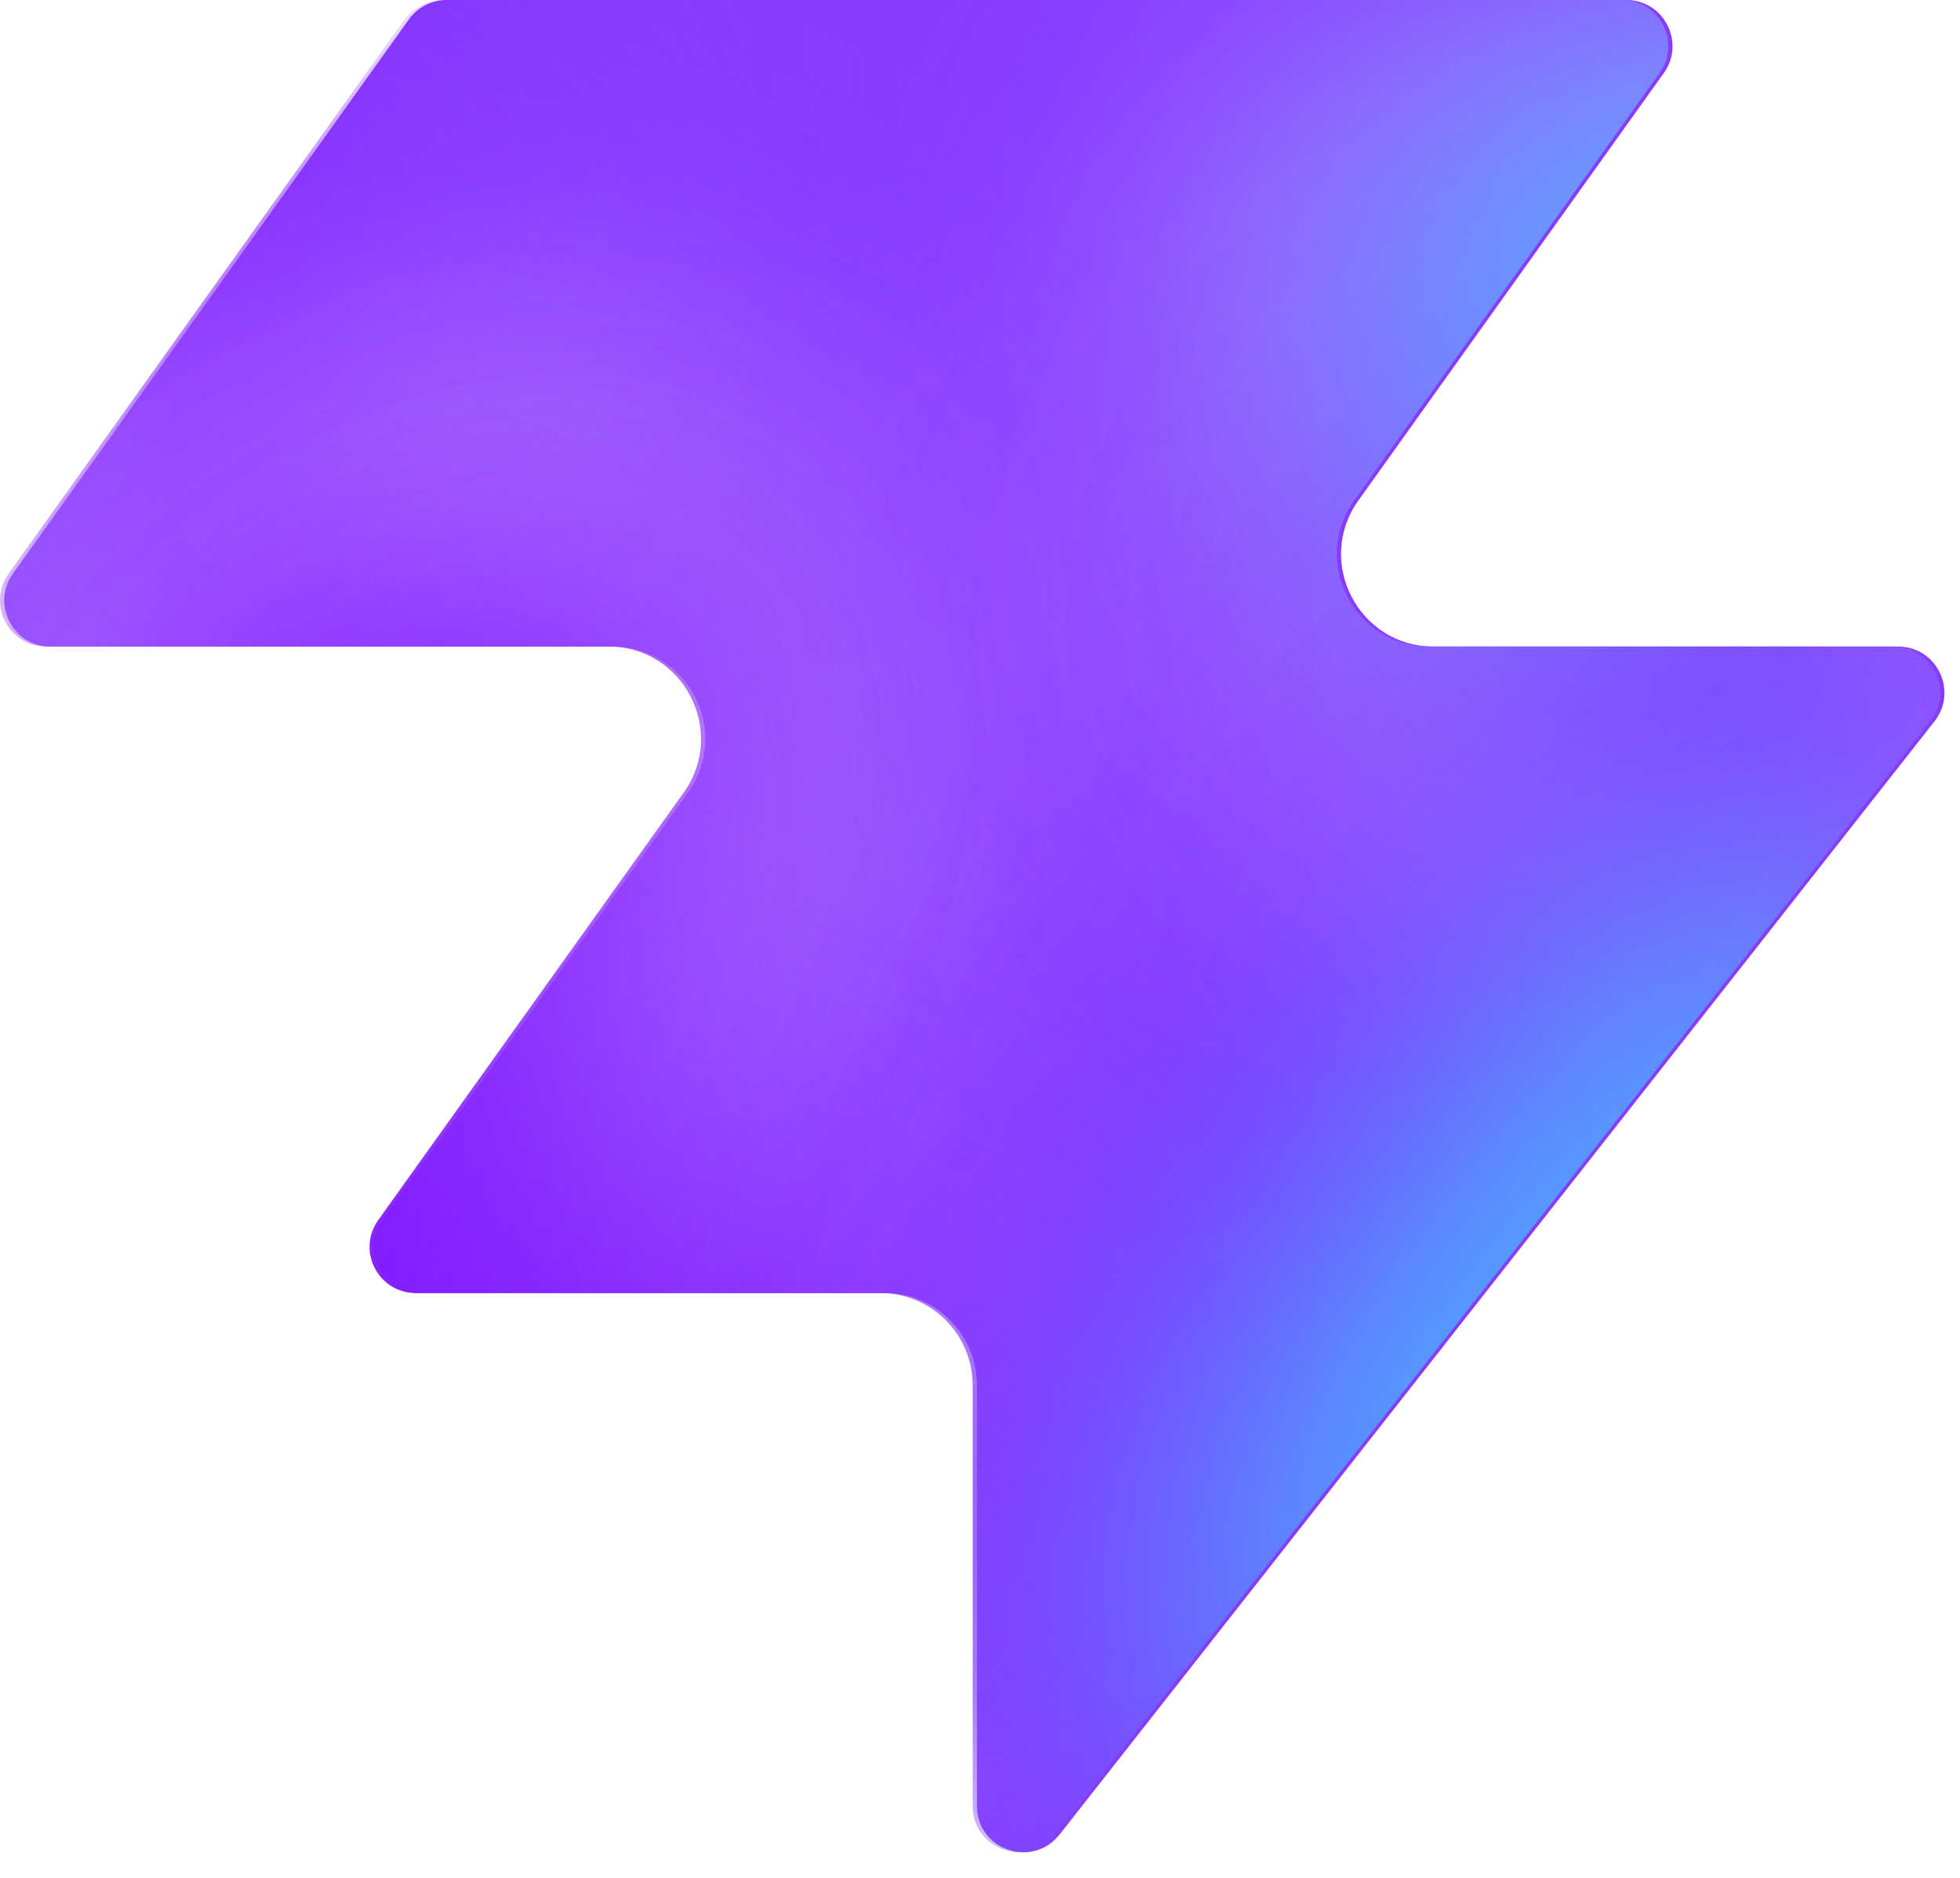
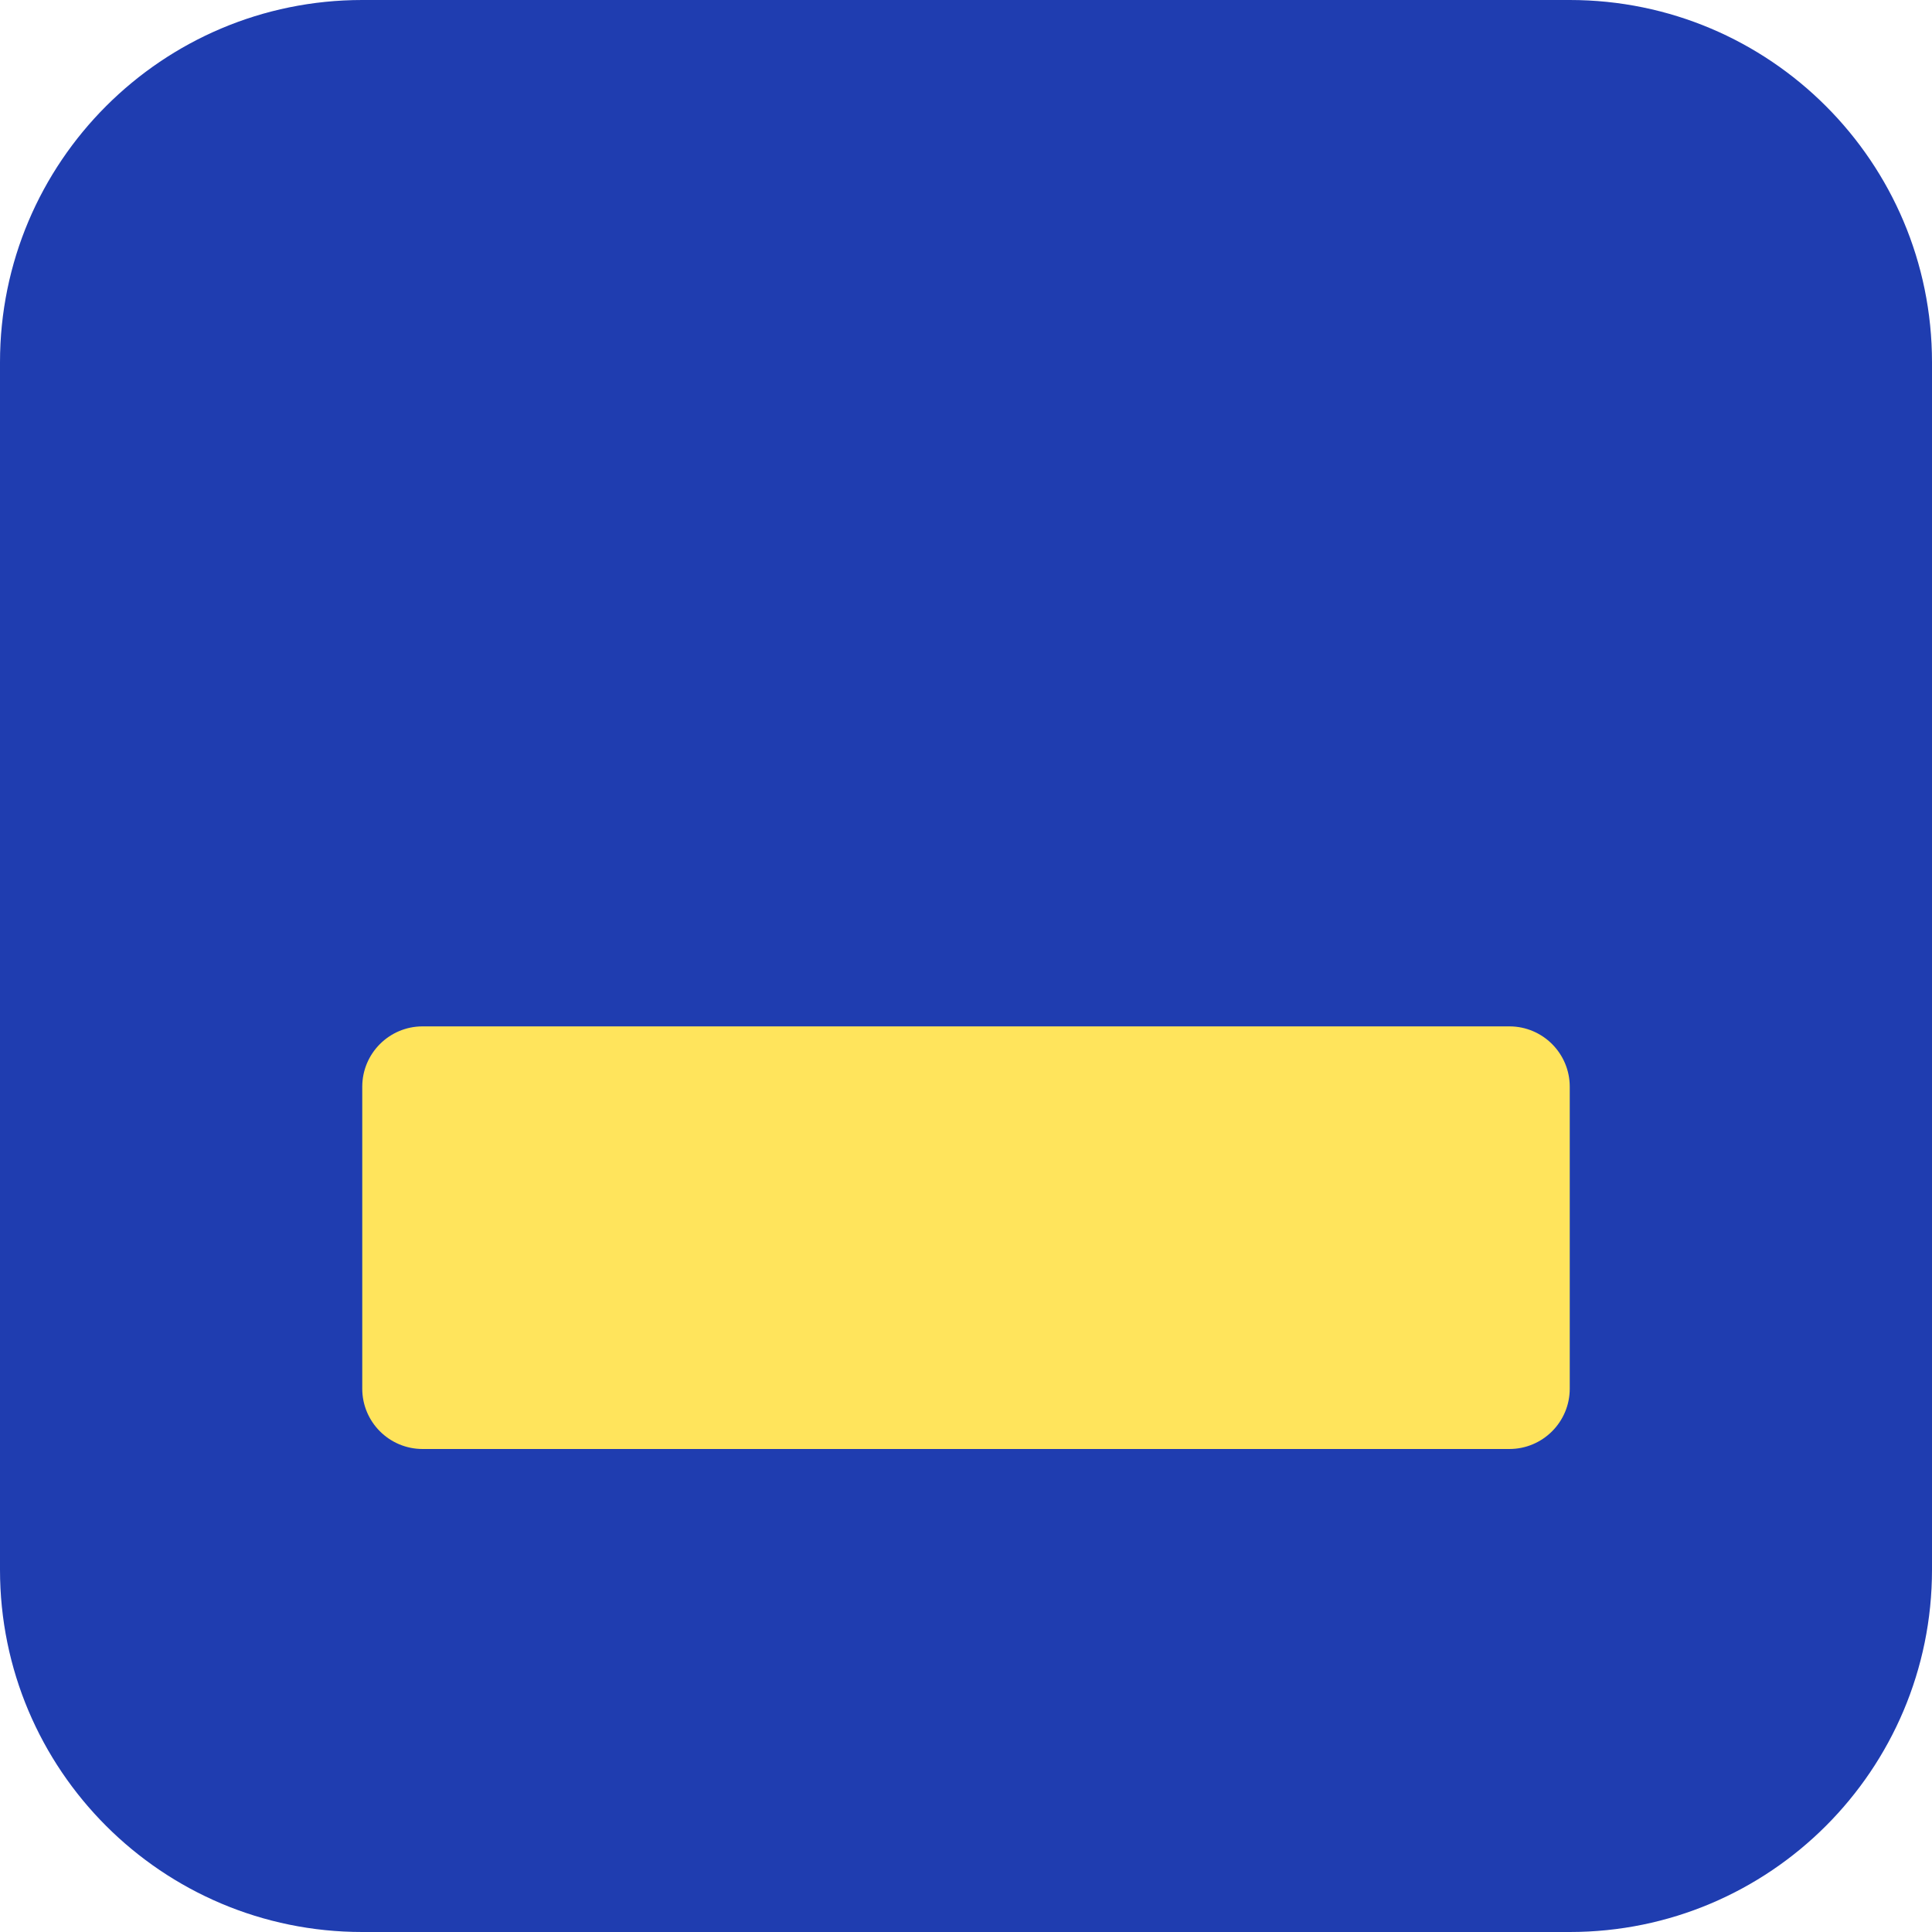
- <svg xmlns="http://www.w3.org/2000/svg" width="48" height="46" fill="none" viewBox="0 0 48 46">
-   <path fill="#863bff" d="M25.946 44.938c-.664.845-2.021.375-2.021-.698V33.937a2.26 2.26 0 0 0-2.262-2.262H10.287c-.92 0-1.456-1.04-.92-1.788l7.48-10.471c1.07-1.497 0-3.578-1.842-3.578H1.237c-.92 0-1.456-1.04-.92-1.788L10.013.474c.214-.297.556-.474.92-.474h28.894c.92 0 1.456 1.04.92 1.788l-7.48 10.471c-1.07 1.498 0 3.579 1.842 3.579h11.377c.943 0 1.473 1.088.89 1.83L25.947 44.94z" style="fill:#863bff;fill:color(display-p3 .525 .23 1);fill-opacity:1" />
-   <mask id="a" width="48" height="46" x="0" y="0" maskUnits="userSpaceOnUse" style="mask-type:alpha">
-     <path fill="#000" d="M25.842 44.938c-.664.844-2.021.375-2.021-.698V33.937a2.26 2.26 0 0 0-2.262-2.262H10.183c-.92 0-1.456-1.04-.92-1.788l7.48-10.471c1.07-1.498 0-3.579-1.842-3.579H1.133c-.92 0-1.456-1.04-.92-1.787L9.91.473c.214-.297.556-.474.92-.474h28.894c.92 0 1.456 1.04.92 1.788l-7.48 10.471c-1.07 1.498 0 3.578 1.842 3.578h11.377c.943 0 1.473 1.088.89 1.832L25.843 44.94z" style="fill:#000;fill-opacity:1" />
-   </mask>
-   <g mask="url(#a)">
-     <g filter="url(#b)">
-       <ellipse cx="5.508" cy="14.704" fill="#ede6ff" rx="5.508" ry="14.704" style="fill:#ede6ff;fill:color(display-p3 .927 .903 1);fill-opacity:1" transform="matrix(.00324 1 1 -.00324 -4.47 31.516)" />
-     </g>
-     <g filter="url(#c)">
-       <ellipse cx="10.399" cy="29.851" fill="#ede6ff" rx="10.399" ry="29.851" style="fill:#ede6ff;fill:color(display-p3 .927 .903 1);fill-opacity:1" transform="matrix(.00324 1 1 -.00324 -39.328 7.883)" />
-     </g>
-     <g filter="url(#d)">
-       <ellipse cx="5.508" cy="30.487" fill="#7e14ff" rx="5.508" ry="30.487" style="fill:#7e14ff;fill:color(display-p3 .492 .077 1);fill-opacity:1" transform="rotate(89.814 -25.913 -14.639)scale(1 -1)" />
-     </g>
-     <g filter="url(#e)">
-       <ellipse cx="5.508" cy="30.599" fill="#7e14ff" rx="5.508" ry="30.599" style="fill:#7e14ff;fill:color(display-p3 .492 .077 1);fill-opacity:1" transform="rotate(89.814 -32.644 -3.334)scale(1 -1)" />
-     </g>
-     <g filter="url(#f)">
-       <ellipse cx="5.508" cy="30.599" fill="#7e14ff" rx="5.508" ry="30.599" style="fill:#7e14ff;fill:color(display-p3 .492 .077 1);fill-opacity:1" transform="matrix(.00324 1 1 -.00324 -34.34 30.47)" />
-     </g>
-     <g filter="url(#g)">
-       <ellipse cx="14.072" cy="22.078" fill="#ede6ff" rx="14.072" ry="22.078" style="fill:#ede6ff;fill:color(display-p3 .927 .903 1);fill-opacity:1" transform="rotate(93.35 24.506 48.493)scale(-1 1)" />
-     </g>
-     <g filter="url(#h)">
-       <ellipse cx="3.47" cy="21.501" fill="#7e14ff" rx="3.47" ry="21.501" style="fill:#7e14ff;fill:color(display-p3 .492 .077 1);fill-opacity:1" transform="rotate(89.009 28.708 47.59)scale(-1 1)" />
-     </g>
-     <g filter="url(#i)">
-       <ellipse cx="3.47" cy="21.501" fill="#7e14ff" rx="3.47" ry="21.501" style="fill:#7e14ff;fill:color(display-p3 .492 .077 1);fill-opacity:1" transform="rotate(89.009 28.708 47.59)scale(-1 1)" />
-     </g>
-     <g filter="url(#j)">
-       <ellipse cx=".387" cy="8.972" fill="#7e14ff" rx="4.407" ry="29.108" style="fill:#7e14ff;fill:color(display-p3 .492 .077 1);fill-opacity:1" transform="rotate(39.51 .387 8.972)" />
-     </g>
-     <g filter="url(#k)">
-       <ellipse cx="47.523" cy="-6.092" fill="#7e14ff" rx="4.407" ry="29.108" style="fill:#7e14ff;fill:color(display-p3 .492 .077 1);fill-opacity:1" transform="rotate(37.892 47.523 -6.092)" />
-     </g>
-     <g filter="url(#l)">
-       <ellipse cx="41.412" cy="6.333" fill="#47bfff" rx="5.971" ry="9.665" style="fill:#47bfff;fill:color(display-p3 .28 .748 1);fill-opacity:1" transform="rotate(37.892 41.412 6.333)" />
-     </g>
-     <g filter="url(#m)">
-       <ellipse cx="-1.879" cy="38.332" fill="#7e14ff" rx="4.407" ry="29.108" style="fill:#7e14ff;fill:color(display-p3 .492 .077 1);fill-opacity:1" transform="rotate(37.892 -1.88 38.332)" />
-     </g>
-     <g filter="url(#n)">
-       <ellipse cx="-1.879" cy="38.332" fill="#7e14ff" rx="4.407" ry="29.108" style="fill:#7e14ff;fill:color(display-p3 .492 .077 1);fill-opacity:1" transform="rotate(37.892 -1.88 38.332)" />
-     </g>
-     <g filter="url(#o)">
-       <ellipse cx="35.651" cy="29.907" fill="#7e14ff" rx="4.407" ry="29.108" style="fill:#7e14ff;fill:color(display-p3 .492 .077 1);fill-opacity:1" transform="rotate(37.892 35.651 29.907)" />
-     </g>
-     <g filter="url(#p)">
-       <ellipse cx="38.418" cy="32.4" fill="#47bfff" rx="5.971" ry="15.297" style="fill:#47bfff;fill:color(display-p3 .28 .748 1);fill-opacity:1" transform="rotate(37.892 38.418 32.4)" />
-     </g>
-   </g>
-   <defs>
-     <filter id="b" width="60.045" height="41.654" x="-19.77" y="16.149" color-interpolation-filters="sRGB" filterUnits="userSpaceOnUse">
-       <feFlood flood-opacity="0" result="BackgroundImageFix" />
-       <feBlend in="SourceGraphic" in2="BackgroundImageFix" result="shape" />
-       <feGaussianBlur result="effect1_foregroundBlur_2002_17158" stdDeviation="7.659" />
-     </filter>
-     <filter id="c" width="90.34" height="51.437" x="-54.613" y="-7.533" color-interpolation-filters="sRGB" filterUnits="userSpaceOnUse">
-       <feFlood flood-opacity="0" result="BackgroundImageFix" />
-       <feBlend in="SourceGraphic" in2="BackgroundImageFix" result="shape" />
-       <feGaussianBlur result="effect1_foregroundBlur_2002_17158" stdDeviation="7.659" />
-     </filter>
-     <filter id="d" width="79.355" height="29.4" x="-49.64" y="2.03" color-interpolation-filters="sRGB" filterUnits="userSpaceOnUse">
-       <feFlood flood-opacity="0" result="BackgroundImageFix" />
-       <feBlend in="SourceGraphic" in2="BackgroundImageFix" result="shape" />
-       <feGaussianBlur result="effect1_foregroundBlur_2002_17158" stdDeviation="4.596" />
-     </filter>
-     <filter id="e" width="79.579" height="29.4" x="-45.045" y="20.029" color-interpolation-filters="sRGB" filterUnits="userSpaceOnUse">
-       <feFlood flood-opacity="0" result="BackgroundImageFix" />
-       <feBlend in="SourceGraphic" in2="BackgroundImageFix" result="shape" />
-       <feGaussianBlur result="effect1_foregroundBlur_2002_17158" stdDeviation="4.596" />
-     </filter>
-     <filter id="f" width="79.579" height="29.4" x="-43.513" y="21.178" color-interpolation-filters="sRGB" filterUnits="userSpaceOnUse">
-       <feFlood flood-opacity="0" result="BackgroundImageFix" />
-       <feBlend in="SourceGraphic" in2="BackgroundImageFix" result="shape" />
-       <feGaussianBlur result="effect1_foregroundBlur_2002_17158" stdDeviation="4.596" />
-     </filter>
-     <filter id="g" width="74.749" height="58.852" x="15.756" y="-17.901" color-interpolation-filters="sRGB" filterUnits="userSpaceOnUse">
-       <feFlood flood-opacity="0" result="BackgroundImageFix" />
-       <feBlend in="SourceGraphic" in2="BackgroundImageFix" result="shape" />
-       <feGaussianBlur result="effect1_foregroundBlur_2002_17158" stdDeviation="7.659" />
-     </filter>
-     <filter id="h" width="61.377" height="25.362" x="23.548" y="2.284" color-interpolation-filters="sRGB" filterUnits="userSpaceOnUse">
-       <feFlood flood-opacity="0" result="BackgroundImageFix" />
-       <feBlend in="SourceGraphic" in2="BackgroundImageFix" result="shape" />
-       <feGaussianBlur result="effect1_foregroundBlur_2002_17158" stdDeviation="4.596" />
-     </filter>
-     <filter id="i" width="61.377" height="25.362" x="23.548" y="2.284" color-interpolation-filters="sRGB" filterUnits="userSpaceOnUse">
-       <feFlood flood-opacity="0" result="BackgroundImageFix" />
-       <feBlend in="SourceGraphic" in2="BackgroundImageFix" result="shape" />
-       <feGaussianBlur result="effect1_foregroundBlur_2002_17158" stdDeviation="4.596" />
-     </filter>
-     <filter id="j" width="56.045" height="63.649" x="-27.636" y="-22.853" color-interpolation-filters="sRGB" filterUnits="userSpaceOnUse">
-       <feFlood flood-opacity="0" result="BackgroundImageFix" />
-       <feBlend in="SourceGraphic" in2="BackgroundImageFix" result="shape" />
-       <feGaussianBlur result="effect1_foregroundBlur_2002_17158" stdDeviation="4.596" />
-     </filter>
-     <filter id="k" width="54.814" height="64.646" x="20.116" y="-38.415" color-interpolation-filters="sRGB" filterUnits="userSpaceOnUse">
-       <feFlood flood-opacity="0" result="BackgroundImageFix" />
-       <feBlend in="SourceGraphic" in2="BackgroundImageFix" result="shape" />
-       <feGaussianBlur result="effect1_foregroundBlur_2002_17158" stdDeviation="4.596" />
-     </filter>
-     <filter id="l" width="33.541" height="35.313" x="24.641" y="-11.323" color-interpolation-filters="sRGB" filterUnits="userSpaceOnUse">
-       <feFlood flood-opacity="0" result="BackgroundImageFix" />
-       <feBlend in="SourceGraphic" in2="BackgroundImageFix" result="shape" />
-       <feGaussianBlur result="effect1_foregroundBlur_2002_17158" stdDeviation="4.596" />
-     </filter>
-     <filter id="m" width="54.814" height="64.646" x="-29.286" y="6.009" color-interpolation-filters="sRGB" filterUnits="userSpaceOnUse">
-       <feFlood flood-opacity="0" result="BackgroundImageFix" />
-       <feBlend in="SourceGraphic" in2="BackgroundImageFix" result="shape" />
-       <feGaussianBlur result="effect1_foregroundBlur_2002_17158" stdDeviation="4.596" />
-     </filter>
-     <filter id="n" width="54.814" height="64.646" x="-29.286" y="6.009" color-interpolation-filters="sRGB" filterUnits="userSpaceOnUse">
-       <feFlood flood-opacity="0" result="BackgroundImageFix" />
-       <feBlend in="SourceGraphic" in2="BackgroundImageFix" result="shape" />
-       <feGaussianBlur result="effect1_foregroundBlur_2002_17158" stdDeviation="4.596" />
-     </filter>
-     <filter id="o" width="54.814" height="64.646" x="8.244" y="-2.416" color-interpolation-filters="sRGB" filterUnits="userSpaceOnUse">
-       <feFlood flood-opacity="0" result="BackgroundImageFix" />
-       <feBlend in="SourceGraphic" in2="BackgroundImageFix" result="shape" />
-       <feGaussianBlur result="effect1_foregroundBlur_2002_17158" stdDeviation="4.596" />
-     </filter>
-     <filter id="p" width="39.409" height="43.623" x="18.713" y="10.588" color-interpolation-filters="sRGB" filterUnits="userSpaceOnUse">
-       <feFlood flood-opacity="0" result="BackgroundImageFix" />
-       <feBlend in="SourceGraphic" in2="BackgroundImageFix" result="shape" />
-       <feGaussianBlur result="effect1_foregroundBlur_2002_17158" stdDeviation="4.596" />
-     </filter>
-   </defs>
+ <svg xmlns="http://www.w3.org/2000/svg" viewBox="0 0 32 32">
+   <rect width="32" height="32" rx="6" fill="#1f3db0" />
+   <rect x="6" y="17" width="20" height="7" rx="1" fill="#ffe45c" />
</svg>
